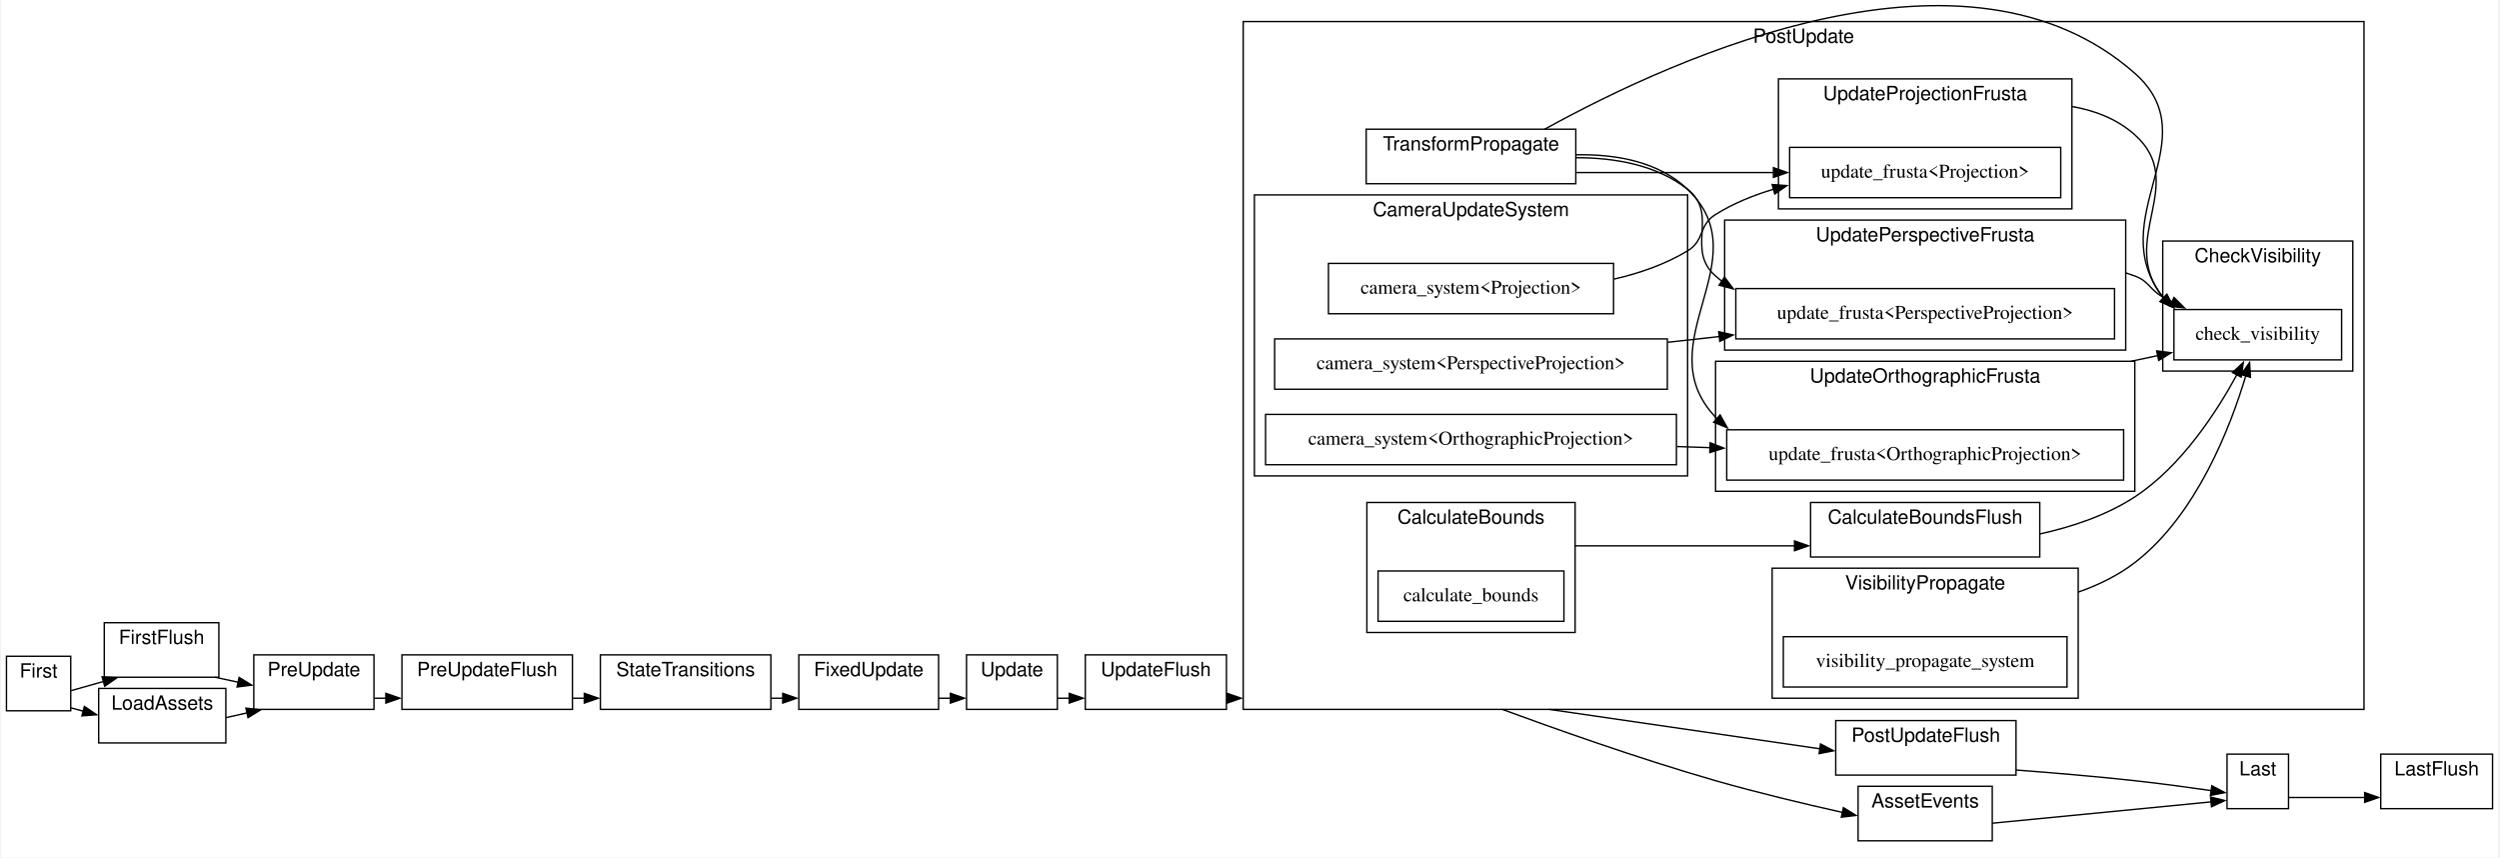
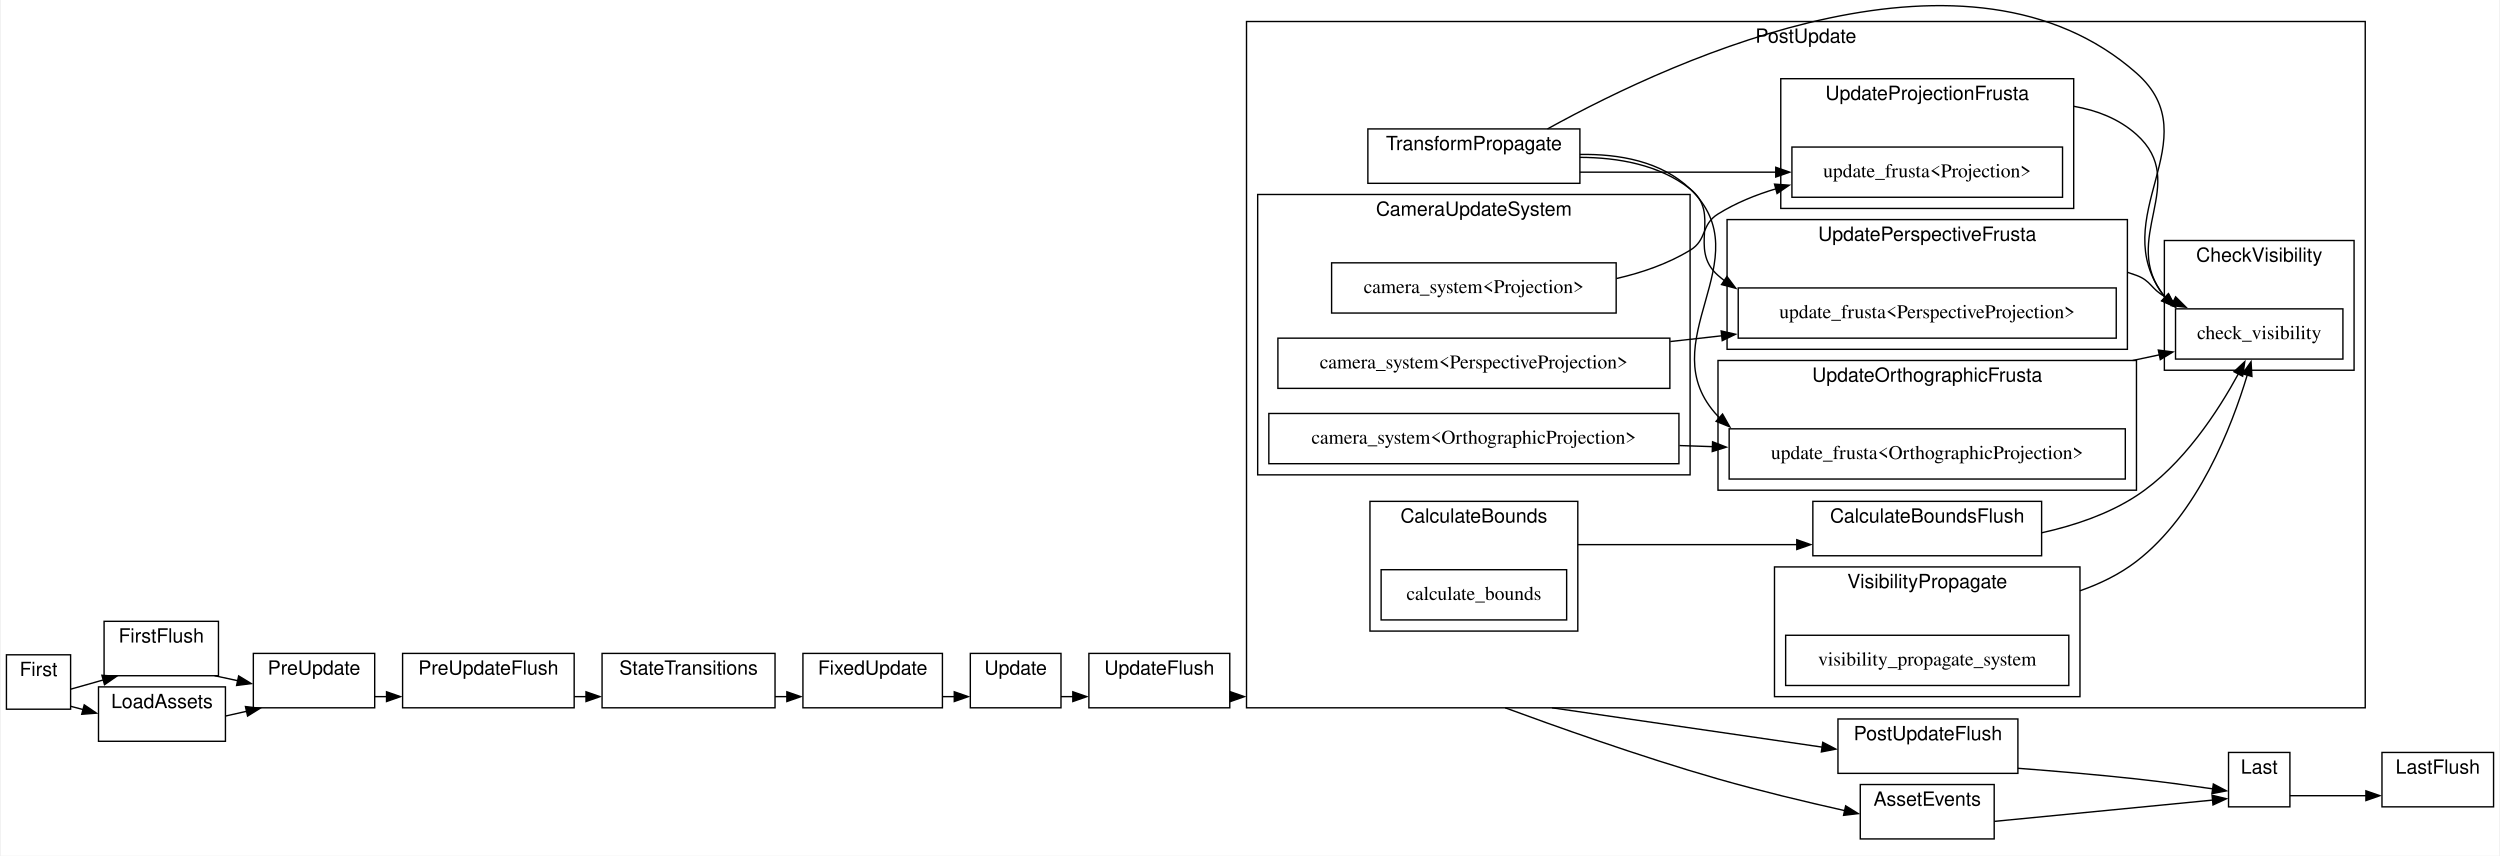
- <svg xmlns="http://www.w3.org/2000/svg" width="1787pt" height="613pt" viewBox="0.00 0.00 1787.00 613.42">
+ <svg xmlns="http://www.w3.org/2000/svg" width="1791pt" height="613pt" viewBox="0.00 0.00 1791.00 613.42">
  <g id="graph0" class="graph" transform="scale(1 1) rotate(0) translate(4 609.42)">
-     <polygon fill="white" stroke="none" points="-4,4 -4,-609.42 1783,-609.42 1783,4 -4,4" />
+     <polygon fill="white" stroke="none" points="-4,4 -4,-609.42 1787,-609.42 1787,4 -4,4" />
    <g id="clust1" class="cluster">
-       <polygon fill="white" stroke="black" points="687,-102 687,-141 752,-141 752,-102 687,-102" />
-       <text text-anchor="middle" x="719.5" y="-125.8" font-family="Helvetica,sans-Serif" font-size="14.00">Update</text>
+       <polygon fill="white" stroke="black" points="691,-102 691,-141 756,-141 756,-102 691,-102" />
+       <text text-anchor="middle" x="723.5" y="-125.8" font-family="Helvetica,sans-Serif" font-size="14.00">Update</text>
    </g>
    <g id="clust2" class="cluster">
      <polygon fill="white" stroke="black" points="70,-125 70,-164 152,-164 152,-125 70,-125" />
      <text text-anchor="middle" x="111" y="-148.8" font-family="Helvetica,sans-Serif" font-size="14.00">FirstFlush</text>
    </g>
    <g id="clust3" class="cluster">
-       <polygon fill="white" stroke="black" points="283,-102 283,-141 405,-141 405,-102 283,-102" />
-       <text text-anchor="middle" x="344" y="-125.8" font-family="Helvetica,sans-Serif" font-size="14.00">PreUpdateFlush</text>
+       <polygon fill="white" stroke="black" points="284,-102 284,-141 407,-141 407,-102 284,-102" />
+       <text text-anchor="middle" x="345.5" y="-125.8" font-family="Helvetica,sans-Serif" font-size="14.00">PreUpdateFlush</text>
    </g>
    <g id="clust4" class="cluster">
-       <polygon fill="white" stroke="black" points="772,-102 772,-141 873,-141 873,-102 772,-102" />
-       <text text-anchor="middle" x="822.5" y="-125.8" font-family="Helvetica,sans-Serif" font-size="14.00">UpdateFlush</text>
+       <polygon fill="white" stroke="black" points="776,-102 776,-141 877,-141 877,-102 776,-102" />
+       <text text-anchor="middle" x="826.5" y="-125.8" font-family="Helvetica,sans-Serif" font-size="14.00">UpdateFlush</text>
    </g>
    <g id="clust5" class="cluster">
-       <polygon fill="white" stroke="black" points="1309,-55 1309,-94 1438,-94 1438,-55 1309,-55" />
-       <text text-anchor="middle" x="1373.5" y="-78.8" font-family="Helvetica,sans-Serif" font-size="14.00">PostUpdateFlush</text>
+       <polygon fill="white" stroke="black" points="1313,-55 1313,-94 1442,-94 1442,-55 1313,-55" />
+       <text text-anchor="middle" x="1377.5" y="-78.8" font-family="Helvetica,sans-Serif" font-size="14.00">PostUpdateFlush</text>
    </g>
    <g id="clust6" class="cluster">
-       <polygon fill="white" stroke="black" points="1699,-31 1699,-70 1779,-70 1779,-31 1699,-31" />
-       <text text-anchor="middle" x="1739" y="-54.8" font-family="Helvetica,sans-Serif" font-size="14.00">LastFlush</text>
+       <polygon fill="white" stroke="black" points="1703,-31 1703,-70 1783,-70 1783,-31 1703,-31" />
+       <text text-anchor="middle" x="1743" y="-54.8" font-family="Helvetica,sans-Serif" font-size="14.00">LastFlush</text>
    </g>
    <g id="clust7" class="cluster">
      <polygon fill="white" stroke="black" points="0,-101 0,-140 46,-140 46,-101 0,-101" />
      <text text-anchor="middle" x="23" y="-124.8" font-family="Helvetica,sans-Serif" font-size="14.00">First</text>
    </g>
    <g id="clust8" class="cluster">
-       <polygon fill="white" stroke="black" points="177,-102 177,-141 263,-141 263,-102 177,-102" />
-       <text text-anchor="middle" x="220" y="-125.8" font-family="Helvetica,sans-Serif" font-size="14.00">PreUpdate</text>
+       <polygon fill="white" stroke="black" points="177,-102 177,-141 264,-141 264,-102 177,-102" />
+       <text text-anchor="middle" x="220.5" y="-125.8" font-family="Helvetica,sans-Serif" font-size="14.00">PreUpdate</text>
    </g>
    <g id="clust9" class="cluster">
-       <polygon fill="white" stroke="black" points="425,-102 425,-141 547,-141 547,-102 425,-102" />
-       <text text-anchor="middle" x="486" y="-125.8" font-family="Helvetica,sans-Serif" font-size="14.00">StateTransitions</text>
+       <polygon fill="white" stroke="black" points="427,-102 427,-141 551,-141 551,-102 427,-102" />
+       <text text-anchor="middle" x="489" y="-125.8" font-family="Helvetica,sans-Serif" font-size="14.00">StateTransitions</text>
    </g>
    <g id="clust10" class="cluster">
-       <polygon fill="white" stroke="black" points="567,-102 567,-141 667,-141 667,-102 567,-102" />
-       <text text-anchor="middle" x="617" y="-125.8" font-family="Helvetica,sans-Serif" font-size="14.00">FixedUpdate</text>
+       <polygon fill="white" stroke="black" points="571,-102 571,-141 671,-141 671,-102 571,-102" />
+       <text text-anchor="middle" x="621" y="-125.8" font-family="Helvetica,sans-Serif" font-size="14.00">FixedUpdate</text>
    </g>
    <g id="clust11" class="cluster">
-       <polygon fill="white" stroke="black" points="885,-102 885,-594 1687,-594 1687,-102 885,-102" />
-       <text text-anchor="middle" x="1286" y="-578.8" font-family="Helvetica,sans-Serif" font-size="14.00">PostUpdate</text>
+       <polygon fill="white" stroke="black" points="889,-102 889,-594 1691,-594 1691,-102 889,-102" />
+       <text text-anchor="middle" x="1290" y="-578.8" font-family="Helvetica,sans-Serif" font-size="14.00">PostUpdate</text>
    </g>
    <g id="clust12" class="cluster">
-       <polygon fill="white" stroke="black" points="973,-478 973,-517 1123,-517 1123,-478 973,-478" />
-       <text text-anchor="middle" x="1048" y="-501.8" font-family="Helvetica,sans-Serif" font-size="14.00">TransformPropagate</text>
+       <polygon fill="white" stroke="black" points="976,-478 976,-517 1128,-517 1128,-478 976,-478" />
+       <text text-anchor="middle" x="1052" y="-501.8" font-family="Helvetica,sans-Serif" font-size="14.00">TransformPropagate</text>
    </g>
    <g id="clust13" class="cluster">
-       <polygon fill="white" stroke="black" points="893,-269 893,-470 1203,-470 1203,-269 893,-269" />
-       <text text-anchor="middle" x="1048" y="-454.8" font-family="Helvetica,sans-Serif" font-size="14.00">CameraUpdateSystem</text>
+       <polygon fill="white" stroke="black" points="897,-269 897,-470 1207,-470 1207,-269 897,-269" />
+       <text text-anchor="middle" x="1052" y="-454.8" font-family="Helvetica,sans-Serif" font-size="14.00">CameraUpdateSystem</text>
    </g>
    <g id="clust14" class="cluster">
-       <polygon fill="white" stroke="black" points="973.5,-157 973.5,-250 1122.5,-250 1122.5,-157 973.5,-157" />
-       <text text-anchor="middle" x="1048" y="-234.8" font-family="Helvetica,sans-Serif" font-size="14.00">CalculateBounds</text>
+       <polygon fill="white" stroke="black" points="977.5,-157 977.5,-250 1126.5,-250 1126.5,-157 977.5,-157" />
+       <text text-anchor="middle" x="1052" y="-234.8" font-family="Helvetica,sans-Serif" font-size="14.00">CalculateBounds</text>
    </g>
    <g id="clust15" class="cluster">
-       <polygon fill="white" stroke="black" points="1291,-211 1291,-250 1455,-250 1455,-211 1291,-211" />
-       <text text-anchor="middle" x="1373" y="-234.8" font-family="Helvetica,sans-Serif" font-size="14.00">CalculateBoundsFlush</text>
+       <polygon fill="white" stroke="black" points="1295,-211 1295,-250 1459,-250 1459,-211 1295,-211" />
+       <text text-anchor="middle" x="1377" y="-234.8" font-family="Helvetica,sans-Serif" font-size="14.00">CalculateBoundsFlush</text>
    </g>
    <g id="clust16" class="cluster">
-       <polygon fill="white" stroke="black" points="1223,-258 1223,-351 1523,-351 1523,-258 1223,-258" />
-       <text text-anchor="middle" x="1373" y="-335.8" font-family="Helvetica,sans-Serif" font-size="14.00">UpdateOrthographicFrusta</text>
+       <polygon fill="white" stroke="black" points="1227,-258 1227,-351 1527,-351 1527,-258 1227,-258" />
+       <text text-anchor="middle" x="1377" y="-335.8" font-family="Helvetica,sans-Serif" font-size="14.00">UpdateOrthographicFrusta</text>
    </g>
    <g id="clust17" class="cluster">
-       <polygon fill="white" stroke="black" points="1229.5,-359 1229.5,-452 1516.5,-452 1516.5,-359 1229.5,-359" />
-       <text text-anchor="middle" x="1373" y="-436.8" font-family="Helvetica,sans-Serif" font-size="14.00">UpdatePerspectiveFrusta</text>
+       <polygon fill="white" stroke="black" points="1233.5,-359 1233.5,-452 1520.5,-452 1520.5,-359 1233.5,-359" />
+       <text text-anchor="middle" x="1377" y="-436.8" font-family="Helvetica,sans-Serif" font-size="14.00">UpdatePerspectiveFrusta</text>
    </g>
    <g id="clust18" class="cluster">
-       <polygon fill="white" stroke="black" points="1268,-460 1268,-553 1478,-553 1478,-460 1268,-460" />
-       <text text-anchor="middle" x="1373" y="-537.8" font-family="Helvetica,sans-Serif" font-size="14.00">UpdateProjectionFrusta</text>
+       <polygon fill="white" stroke="black" points="1272,-460 1272,-553 1482,-553 1482,-460 1272,-460" />
+       <text text-anchor="middle" x="1377" y="-537.8" font-family="Helvetica,sans-Serif" font-size="14.00">UpdateProjectionFrusta</text>
    </g>
    <g id="clust19" class="cluster">
-       <polygon fill="white" stroke="black" points="1543,-344 1543,-437 1679,-437 1679,-344 1543,-344" />
-       <text text-anchor="middle" x="1611" y="-421.8" font-family="Helvetica,sans-Serif" font-size="14.00">CheckVisibility</text>
+       <polygon fill="white" stroke="black" points="1547,-344 1547,-437 1683,-437 1683,-344 1547,-344" />
+       <text text-anchor="middle" x="1615" y="-421.8" font-family="Helvetica,sans-Serif" font-size="14.00">CheckVisibility</text>
    </g>
    <g id="clust20" class="cluster">
-       <polygon fill="white" stroke="black" points="1263.5,-110 1263.5,-203 1482.5,-203 1482.5,-110 1263.5,-110" />
-       <text text-anchor="middle" x="1373" y="-187.8" font-family="Helvetica,sans-Serif" font-size="14.00">VisibilityPropagate</text>
+       <polygon fill="white" stroke="black" points="1267.5,-110 1267.5,-203 1486.5,-203 1486.5,-110 1267.5,-110" />
+       <text text-anchor="middle" x="1377" y="-187.8" font-family="Helvetica,sans-Serif" font-size="14.00">VisibilityPropagate</text>
    </g>
    <g id="clust21" class="cluster">
-       <polygon fill="white" stroke="black" points="1589,-31 1589,-70 1633,-70 1633,-31 1589,-31" />
-       <text text-anchor="middle" x="1611" y="-54.8" font-family="Helvetica,sans-Serif" font-size="14.00">Last</text>
+       <polygon fill="white" stroke="black" points="1593,-31 1593,-70 1637,-70 1637,-31 1593,-31" />
+       <text text-anchor="middle" x="1615" y="-54.8" font-family="Helvetica,sans-Serif" font-size="14.00">Last</text>
    </g>
    <g id="clust22" class="cluster">
      <polygon fill="white" stroke="black" points="66,-78 66,-117 157,-117 157,-78 66,-78" />
      <text text-anchor="middle" x="111.5" y="-101.8" font-family="Helvetica,sans-Serif" font-size="14.00">LoadAssets</text>
    </g>
    <g id="clust23" class="cluster">
-       <polygon fill="white" stroke="black" points="1325,-8 1325,-47 1421,-47 1421,-8 1325,-8" />
-       <text text-anchor="middle" x="1373" y="-31.8" font-family="Helvetica,sans-Serif" font-size="14.00">AssetEvents</text>
+       <polygon fill="white" stroke="black" points="1329,-8 1329,-47 1425,-47 1425,-8 1329,-8" />
+       <text text-anchor="middle" x="1377" y="-31.8" font-family="Helvetica,sans-Serif" font-size="14.00">AssetEvents</text>
    </g>
    <g id="edge7" class="edge">
-       <path fill="none" stroke="black" d="M752,-110C754.81,-110 757.71,-110 760.65,-110" />
-       <polygon fill="black" stroke="black" points="760.49,-113.5 770.49,-110 760.49,-106.5 760.49,-113.5" />
+       <path fill="none" stroke="black" d="M756,-110C758.81,-110 761.71,-110 764.65,-110" />
+       <polygon fill="black" stroke="black" points="764.49,-113.5 774.49,-110 764.49,-106.5 764.49,-113.5" />
    </g>
    <g id="edge2" class="edge">
      <path fill="none" stroke="black" d="M149.21,-125C154.62,-123.84 160.27,-122.62 165.92,-121.41" />
      <polygon fill="black" stroke="black" points="166.48,-124.87 175.53,-119.35 165.01,-118.02 166.48,-124.87" />
    </g>
    <g id="edge4" class="edge">
-       <path fill="none" stroke="black" d="M405,-110C407.88,-110 410.78,-110 413.68,-110" />
-       <polygon fill="black" stroke="black" points="413.49,-113.5 423.49,-110 413.49,-106.5 413.49,-113.5" />
+       <path fill="none" stroke="black" d="M407,-110C409.83,-110 412.68,-110 415.54,-110" />
+       <polygon fill="black" stroke="black" points="415.49,-113.5 425.49,-110 415.49,-106.5 415.49,-113.5" />
    </g>
    <g id="edge8" class="edge">
-       <path fill="none" stroke="black" d="M873,-110C873.18,-110 873.36,-110 873.54,-110" />
-       <polygon fill="black" stroke="black" points="873.49,-113.5 883.49,-110 873.49,-106.5 873.49,-113.5" />
+       <path fill="none" stroke="black" d="M877,-110C877.18,-110 877.36,-110 877.54,-110" />
+       <polygon fill="black" stroke="black" points="877.49,-113.5 887.49,-110 877.49,-106.5 877.49,-113.5" />
    </g>
    <g id="edge10" class="edge">
-       <path fill="none" stroke="black" d="M1438,-58.65C1464.36,-56.64 1495.18,-54.04 1523,-51 1541.19,-49.01 1561.45,-46.25 1577.84,-43.88" />
-       <polygon fill="black" stroke="black" points="1578.12,-47.38 1587.5,-42.46 1577.1,-40.45 1578.12,-47.38" />
+       <path fill="none" stroke="black" d="M1442,-58.65C1468.36,-56.64 1499.18,-54.04 1527,-51 1545.19,-49.01 1565.45,-46.25 1581.84,-43.88" />
+       <polygon fill="black" stroke="black" points="1582.12,-47.38 1591.5,-42.46 1581.1,-40.45 1582.12,-47.38" />
    </g>
    <g id="edge1" class="edge">
      <path fill="none" stroke="black" d="M46,-115.34C52.44,-117.18 59.5,-119.18 66,-121 67.17,-121.33 68.36,-121.66 69.55,-121.99" />
      <polygon fill="black" stroke="black" points="68.45,-125.32 79.02,-124.6 70.31,-118.57 68.45,-125.32" />
    </g>
    <g id="edge13" class="edge">
      <path fill="none" stroke="black" d="M46,-103.12C48.89,-102.34 51.94,-101.53 55.09,-100.68" />
      <polygon fill="black" stroke="black" points="55.78,-104.12 64.54,-98.16 53.98,-97.36 55.78,-104.12" />
    </g>
    <g id="edge3" class="edge">
-       <path fill="none" stroke="black" d="M263,-110C265.78,-110 268.62,-110 271.49,-110" />
-       <polygon fill="black" stroke="black" points="271.49,-113.5 281.49,-110 271.49,-106.5 271.49,-113.5" />
+       <path fill="none" stroke="black" d="M264,-110C266.84,-110 269.75,-110 272.68,-110" />
+       <polygon fill="black" stroke="black" points="272.49,-113.5 282.49,-110 272.49,-106.5 272.49,-113.5" />
    </g>
    <g id="edge5" class="edge">
-       <path fill="none" stroke="black" d="M547,-110C549.86,-110 552.74,-110 555.6,-110" />
-       <polygon fill="black" stroke="black" points="555.49,-113.5 565.49,-110 555.49,-106.5 555.49,-113.5" />
+       <path fill="none" stroke="black" d="M551,-110C553.97,-110 556.95,-110 559.92,-110" />
+       <polygon fill="black" stroke="black" points="559.49,-113.5 569.49,-110 559.49,-106.5 559.49,-113.5" />
    </g>
    <g id="edge6" class="edge">
-       <path fill="none" stroke="black" d="M667,-110C669.85,-110 672.71,-110 675.54,-110" />
-       <polygon fill="black" stroke="black" points="675.49,-113.5 685.49,-110 675.49,-106.5 675.49,-113.5" />
+       <path fill="none" stroke="black" d="M671,-110C673.85,-110 676.71,-110 679.54,-110" />
+       <polygon fill="black" stroke="black" points="679.49,-113.5 689.49,-110 679.49,-106.5 679.49,-113.5" />
    </g>
    <g id="edge9" class="edge">
-       <path fill="none" stroke="black" d="M1103.96,-102C1157.33,-94.24 1238.71,-82.4 1297.8,-73.8" />
-       <polygon fill="black" stroke="black" points="1298.11,-77.29 1307.5,-72.39 1297.1,-70.36 1298.11,-77.29" />
+       <path fill="none" stroke="black" d="M1107.96,-102C1161.33,-94.24 1242.71,-82.4 1301.8,-73.8" />
+       <polygon fill="black" stroke="black" points="1302.11,-77.29 1311.5,-72.39 1301.1,-70.36 1302.11,-77.29" />
    </g>
    <g id="edge14" class="edge">
-       <path fill="none" stroke="black" d="M1070.39,-102C1103.02,-89.98 1167.29,-66.95 1223,-51 1252.73,-42.49 1286.22,-34.48 1313.92,-28.28" />
-       <polygon fill="black" stroke="black" points="1314.52,-31.73 1323.53,-26.15 1313.01,-24.9 1314.52,-31.73" />
+       <path fill="none" stroke="black" d="M1074.39,-102C1107.02,-89.98 1171.29,-66.95 1227,-51 1256.73,-42.49 1290.22,-34.48 1317.92,-28.28" />
+       <polygon fill="black" stroke="black" points="1318.52,-31.73 1327.53,-26.15 1317.01,-24.9 1318.52,-31.73" />
    </g>
    <g id="node21" class="node">
-       <polygon fill="white" stroke="black" points="1515,-302 1231,-302 1231,-266 1515,-266 1515,-302" />
-       <text text-anchor="middle" x="1373" y="-280.3" font-family="Times,serif" font-size="14.00">update_frusta&lt;OrthographicProjection&gt;</text>
+       <polygon fill="white" stroke="black" points="1519,-302 1235,-302 1235,-266 1519,-266 1519,-302" />
+       <text text-anchor="middle" x="1377" y="-280.3" font-family="Times,serif" font-size="14.00">update_frusta&lt;OrthographicProjection&gt;</text>
    </g>
    <g id="edge18" class="edge">
-       <path fill="none" stroke="black" d="M1123,-498.68C1151.45,-499.27 1182.09,-494 1203,-474 1255.74,-423.55 1172.89,-364.06 1223,-311 1223.37,-310.61 1223.75,-310.22 1224.13,-309.83" />
-       <polygon fill="black" stroke="black" points="1226.25,-312.62 1231.46,-303.4 1221.64,-307.36 1226.25,-312.62" />
+       <path fill="none" stroke="black" d="M1128,-498.7C1156.17,-499.15 1186.34,-493.77 1207,-474 1259.74,-423.55 1176.89,-364.06 1227,-311 1227.37,-310.61 1227.75,-310.22 1228.13,-309.83" />
+       <polygon fill="black" stroke="black" points="1230.25,-312.62 1235.46,-303.4 1225.64,-307.36 1230.25,-312.62" />
    </g>
    <g id="node23" class="node">
-       <polygon fill="white" stroke="black" points="1508.5,-403 1237.5,-403 1237.5,-367 1508.5,-367 1508.5,-403" />
-       <text text-anchor="middle" x="1373" y="-381.3" font-family="Times,serif" font-size="14.00">update_frusta&lt;PerspectiveProjection&gt;</text>
+       <polygon fill="white" stroke="black" points="1512.5,-403 1241.5,-403 1241.5,-367 1512.5,-367 1512.5,-403" />
+       <text text-anchor="middle" x="1377" y="-381.3" font-family="Times,serif" font-size="14.00">update_frusta&lt;PerspectiveProjection&gt;</text>
    </g>
    <g id="edge20" class="edge">
-       <path fill="none" stroke="black" d="M1123,-496.61C1150.68,-496.66 1180.77,-491.55 1203,-474 1225.73,-456.06 1201.21,-431.07 1223,-412 1224.5,-410.69 1226.03,-409.43 1227.61,-408.23" />
-       <polygon fill="black" stroke="black" points="1229.43,-411.23 1235.77,-402.73 1225.52,-405.42 1229.43,-411.23" />
+       <path fill="none" stroke="black" d="M1128,-496.61C1155.41,-496.53 1185.04,-491.33 1207,-474 1229.73,-456.06 1205.21,-431.07 1227,-412 1228.5,-410.69 1230.03,-409.43 1231.61,-408.23" />
+       <polygon fill="black" stroke="black" points="1233.43,-411.23 1239.77,-402.73 1229.52,-405.42 1233.43,-411.23" />
    </g>
    <g id="node25" class="node">
-       <polygon fill="white" stroke="black" points="1470,-504 1276,-504 1276,-468 1470,-468 1470,-504" />
-       <text text-anchor="middle" x="1373" y="-482.3" font-family="Times,serif" font-size="14.00">update_frusta&lt;Projection&gt;</text>
+       <polygon fill="white" stroke="black" points="1474,-504 1280,-504 1280,-468 1474,-468 1474,-504" />
+       <text text-anchor="middle" x="1377" y="-482.3" font-family="Times,serif" font-size="14.00">update_frusta&lt;Projection&gt;</text>
    </g>
    <g id="edge22" class="edge">
-       <path fill="none" stroke="black" d="M1123,-486C1164.89,-486 1218.04,-486 1264.47,-486" />
-       <polygon fill="black" stroke="black" points="1264.41,-489.5 1274.41,-486 1264.41,-482.5 1264.41,-489.5" />
+       <path fill="none" stroke="black" d="M1128,-486C1169.74,-486 1222.41,-486 1268.47,-486" />
+       <polygon fill="black" stroke="black" points="1268.41,-489.5 1278.41,-486 1268.41,-482.5 1268.41,-489.5" />
    </g>
    <g id="node27" class="node">
-       <polygon fill="white" stroke="black" points="1671,-388 1551,-388 1551,-352 1671,-352 1671,-388" />
-       <text text-anchor="middle" x="1611" y="-366.3" font-family="Times,serif" font-size="14.00">check_visibility</text>
+       <polygon fill="white" stroke="black" points="1675,-388 1555,-388 1555,-352 1675,-352 1675,-388" />
+       <text text-anchor="middle" x="1615" y="-366.3" font-family="Times,serif" font-size="14.00">check_visibility</text>
    </g>
    <g id="edge28" class="edge">
-       <path fill="none" stroke="black" d="M1100.75,-517C1196.7,-570.02 1403.29,-662.68 1523,-557 1576.73,-509.57 1499.29,-453.79 1543,-397 1543.24,-396.69 1543.48,-396.39 1543.72,-396.09" />
-       <polygon fill="black" stroke="black" points="1545.94,-398.81 1550.71,-389.35 1541.08,-393.77 1545.94,-398.81" />
+       <path fill="none" stroke="black" d="M1104.75,-517C1200.7,-570.02 1407.29,-662.68 1527,-557 1580.73,-509.57 1503.29,-453.79 1547,-397 1547.24,-396.69 1547.48,-396.39 1547.72,-396.09" />
+       <polygon fill="black" stroke="black" points="1549.94,-398.81 1554.71,-389.35 1545.08,-393.77 1549.94,-398.81" />
    </g>
    <g id="node14" class="node">
-       <polygon fill="white" stroke="black" points="1150,-421 946,-421 946,-385 1150,-385 1150,-421" />
-       <text text-anchor="middle" x="1048" y="-399.3" font-family="Times,serif" font-size="14.00">camera_system&lt;Projection&gt;</text>
+       <polygon fill="white" stroke="black" points="1154,-421 950,-421 950,-385 1154,-385 1154,-421" />
+       <text text-anchor="middle" x="1052" y="-399.3" font-family="Times,serif" font-size="14.00">camera_system&lt;Projection&gt;</text>
    </g>
    <g id="edge21" class="edge">
-       <path fill="none" stroke="black" d="M1150.22,-409.74C1168.67,-413.96 1187.09,-420.37 1203,-430 1215.47,-437.55 1210.62,-448.29 1223,-456 1235.71,-463.91 1250.1,-469.79 1264.81,-474.15" />
-       <polygon fill="black" stroke="black" points="1263.52,-477.43 1274.09,-476.66 1265.35,-470.67 1263.52,-477.43" />
+       <path fill="none" stroke="black" d="M1154.22,-409.74C1172.67,-413.96 1191.09,-420.37 1207,-430 1219.47,-437.55 1214.62,-448.29 1227,-456 1239.71,-463.91 1254.1,-469.79 1268.81,-474.15" />
+       <polygon fill="black" stroke="black" points="1267.52,-477.43 1278.09,-476.66 1269.35,-470.67 1267.52,-477.43" />
    </g>
    <g id="node15" class="node">
-       <polygon fill="white" stroke="black" points="1195,-313 901,-313 901,-277 1195,-277 1195,-313" />
-       <text text-anchor="middle" x="1048" y="-291.3" font-family="Times,serif" font-size="14.00">camera_system&lt;OrthographicProjection&gt;</text>
+       <polygon fill="white" stroke="black" points="1199,-313 905,-313 905,-277 1199,-277 1199,-313" />
+       <text text-anchor="middle" x="1052" y="-291.3" font-family="Times,serif" font-size="14.00">camera_system&lt;OrthographicProjection&gt;</text>
    </g>
    <g id="edge17" class="edge">
-       <path fill="none" stroke="black" d="M1195.38,-290.01C1203.23,-289.75 1211.13,-289.48 1219,-289.21" />
-       <polygon fill="black" stroke="black" points="1219.12,-292.71 1228.99,-288.87 1218.88,-285.71 1219.12,-292.71" />
+       <path fill="none" stroke="black" d="M1199.38,-290.01C1207.23,-289.75 1215.13,-289.48 1223,-289.21" />
+       <polygon fill="black" stroke="black" points="1223.12,-292.71 1232.99,-288.87 1222.88,-285.71 1223.12,-292.71" />
    </g>
    <g id="node16" class="node">
-       <polygon fill="white" stroke="black" points="1188.5,-367 907.5,-367 907.5,-331 1188.5,-331 1188.5,-367" />
-       <text text-anchor="middle" x="1048" y="-345.3" font-family="Times,serif" font-size="14.00">camera_system&lt;PerspectiveProjection&gt;</text>
+       <polygon fill="white" stroke="black" points="1192.5,-367 911.5,-367 911.5,-331 1192.5,-331 1192.5,-367" />
+       <text text-anchor="middle" x="1052" y="-345.3" font-family="Times,serif" font-size="14.00">camera_system&lt;PerspectiveProjection&gt;</text>
    </g>
    <g id="edge19" class="edge">
-       <path fill="none" stroke="black" d="M1188.79,-364.58C1201.06,-365.95 1213.51,-367.33 1225.83,-368.71" />
-       <polygon fill="black" stroke="black" points="1225.27,-372.17 1235.59,-369.8 1226.04,-365.21 1225.27,-372.17" />
+       <path fill="none" stroke="black" d="M1192.79,-364.58C1205.06,-365.95 1217.51,-367.33 1229.83,-368.71" />
+       <polygon fill="black" stroke="black" points="1229.27,-372.17 1239.59,-369.8 1230.04,-365.21 1229.27,-372.17" />
    </g>
    <g id="edge16" class="edge">
-       <path fill="none" stroke="black" d="M1122.5,-219C1169.13,-219 1229.84,-219 1279.71,-219" />
-       <polygon fill="black" stroke="black" points="1279.49,-222.5 1289.49,-219 1279.49,-215.5 1279.49,-222.5" />
+       <path fill="none" stroke="black" d="M1126.5,-219C1173.13,-219 1233.84,-219 1283.71,-219" />
+       <polygon fill="black" stroke="black" points="1283.49,-222.5 1293.49,-219 1283.49,-215.5 1283.49,-222.5" />
    </g>
    <g id="node18" class="node">
-       <polygon fill="white" stroke="black" points="1114.5,-201 981.5,-201 981.5,-165 1114.5,-165 1114.5,-201" />
-       <text text-anchor="middle" x="1048" y="-179.3" font-family="Times,serif" font-size="14.00">calculate_bounds</text>
+       <polygon fill="white" stroke="black" points="1118.5,-201 985.5,-201 985.5,-165 1118.5,-165 1118.5,-201" />
+       <text text-anchor="middle" x="1052" y="-179.3" font-family="Times,serif" font-size="14.00">calculate_bounds</text>
    </g>
    <g id="edge23" class="edge">
-       <path fill="none" stroke="black" d="M1455,-227.46C1478.31,-232.6 1502.85,-240.83 1523,-254 1556.3,-275.77 1581.64,-314.86 1596.16,-341.6" />
-       <polygon fill="black" stroke="black" points="1592.91,-342.95 1600.66,-350.18 1599.11,-339.7 1592.91,-342.95" />
+       <path fill="none" stroke="black" d="M1459,-227.46C1482.31,-232.6 1506.85,-240.83 1527,-254 1560.3,-275.77 1585.64,-314.86 1600.16,-341.6" />
+       <polygon fill="black" stroke="black" points="1596.91,-342.95 1604.66,-350.18 1603.11,-339.7 1596.91,-342.95" />
    </g>
    <g id="edge24" class="edge">
-       <path fill="none" stroke="black" d="M1520.3,-351C1526.83,-352.38 1533.24,-353.74 1539.43,-355.05" />
-       <polygon fill="black" stroke="black" points="1538.65,-358.46 1549.16,-357.11 1540.1,-351.61 1538.65,-358.46" />
+       <path fill="none" stroke="black" d="M1524.3,-351C1530.83,-352.38 1537.24,-353.74 1543.43,-355.05" />
+       <polygon fill="black" stroke="black" points="1542.65,-358.46 1553.16,-357.11 1544.1,-351.61 1542.65,-358.46" />
    </g>
    <g id="edge25" class="edge">
-       <path fill="none" stroke="black" d="M1516.5,-414.23C1518.69,-413.53 1520.86,-412.79 1523,-412 1533.43,-408.17 1533.32,-402.46 1543,-397 1545.17,-395.77 1547.42,-394.58 1549.7,-393.41" />
-       <polygon fill="black" stroke="black" points="1551.06,-396.64 1558.56,-389.15 1548.03,-390.33 1551.06,-396.64" />
+       <path fill="none" stroke="black" d="M1520.5,-414.23C1522.69,-413.53 1524.86,-412.79 1527,-412 1537.43,-408.17 1537.32,-402.46 1547,-397 1549.17,-395.77 1551.42,-394.58 1553.7,-393.41" />
+       <polygon fill="black" stroke="black" points="1555.06,-396.64 1562.56,-389.15 1552.03,-390.33 1555.06,-396.64" />
    </g>
    <g id="edge26" class="edge">
-       <path fill="none" stroke="black" d="M1478,-533.23C1494.6,-530.37 1510.42,-524.26 1523,-513 1561.98,-478.1 1510.14,-437.71 1543,-397 1543.24,-396.7 1543.49,-396.4 1543.74,-396.1" />
-       <polygon fill="black" stroke="black" points="1545.93,-398.85 1550.86,-389.47 1541.16,-393.73 1545.93,-398.85" />
+       <path fill="none" stroke="black" d="M1482,-533.23C1498.6,-530.37 1514.42,-524.26 1527,-513 1565.98,-478.1 1514.14,-437.71 1547,-397 1547.24,-396.7 1547.49,-396.4 1547.74,-396.1" />
+       <polygon fill="black" stroke="black" points="1549.93,-398.85 1554.86,-389.47 1545.16,-393.73 1549.93,-398.85" />
    </g>
    <g id="edge27" class="edge">
-       <path fill="none" stroke="black" d="M1482.5,-185.88C1497.03,-190.95 1511.03,-197.79 1523,-207 1567.05,-240.88 1591.32,-303.56 1602.41,-340.54" />
-       <polygon fill="black" stroke="black" points="1599.04,-341.46 1605.14,-350.12 1605.77,-339.54 1599.04,-341.46" />
+       <path fill="none" stroke="black" d="M1486.5,-185.88C1501.03,-190.95 1515.03,-197.79 1527,-207 1571.05,-240.88 1595.32,-303.56 1606.41,-340.54" />
+       <polygon fill="black" stroke="black" points="1603.04,-341.46 1609.14,-350.12 1609.77,-339.54 1603.04,-341.46" />
    </g>
    <g id="node29" class="node">
-       <polygon fill="white" stroke="black" points="1474.5,-154 1271.5,-154 1271.5,-118 1474.5,-118 1474.5,-154" />
-       <text text-anchor="middle" x="1373" y="-132.3" font-family="Times,serif" font-size="14.00">visibility_propagate_system</text>
+       <polygon fill="white" stroke="black" points="1478.5,-154 1275.5,-154 1275.5,-118 1478.5,-118 1478.5,-154" />
+       <text text-anchor="middle" x="1377" y="-132.3" font-family="Times,serif" font-size="14.00">visibility_propagate_system</text>
    </g>
    <g id="edge11" class="edge">
-       <path fill="none" stroke="black" d="M1633,-39C1647.92,-39 1668.61,-39 1687.69,-39" />
-       <polygon fill="black" stroke="black" points="1687.49,-42.5 1697.49,-39 1687.49,-35.5 1687.49,-42.5" />
+       <path fill="none" stroke="black" d="M1637,-39C1651.92,-39 1672.61,-39 1691.69,-39" />
+       <polygon fill="black" stroke="black" points="1691.49,-42.5 1701.49,-39 1691.49,-35.5 1691.49,-42.5" />
    </g>
    <g id="edge12" class="edge">
      <path fill="none" stroke="black" d="M157,-96.09C162.09,-97.24 167.29,-98.4 172.4,-99.55" />
      <polygon fill="black" stroke="black" points="171.35,-102.9 181.87,-101.67 172.88,-96.07 171.35,-102.9" />
    </g>
    <g id="edge15" class="edge">
-       <path fill="none" stroke="black" d="M1421,-20.58C1467.38,-25.1 1537.06,-31.89 1577.59,-35.84" />
-       <polygon fill="black" stroke="black" points="1577.2,-39.32 1587.5,-36.81 1577.88,-32.35 1577.2,-39.32" />
+       <path fill="none" stroke="black" d="M1425,-20.58C1471.38,-25.1 1541.06,-31.89 1581.59,-35.84" />
+       <polygon fill="black" stroke="black" points="1581.2,-39.32 1591.5,-36.81 1581.88,-32.35 1581.2,-39.32" />
    </g>
  </g>
</svg>
